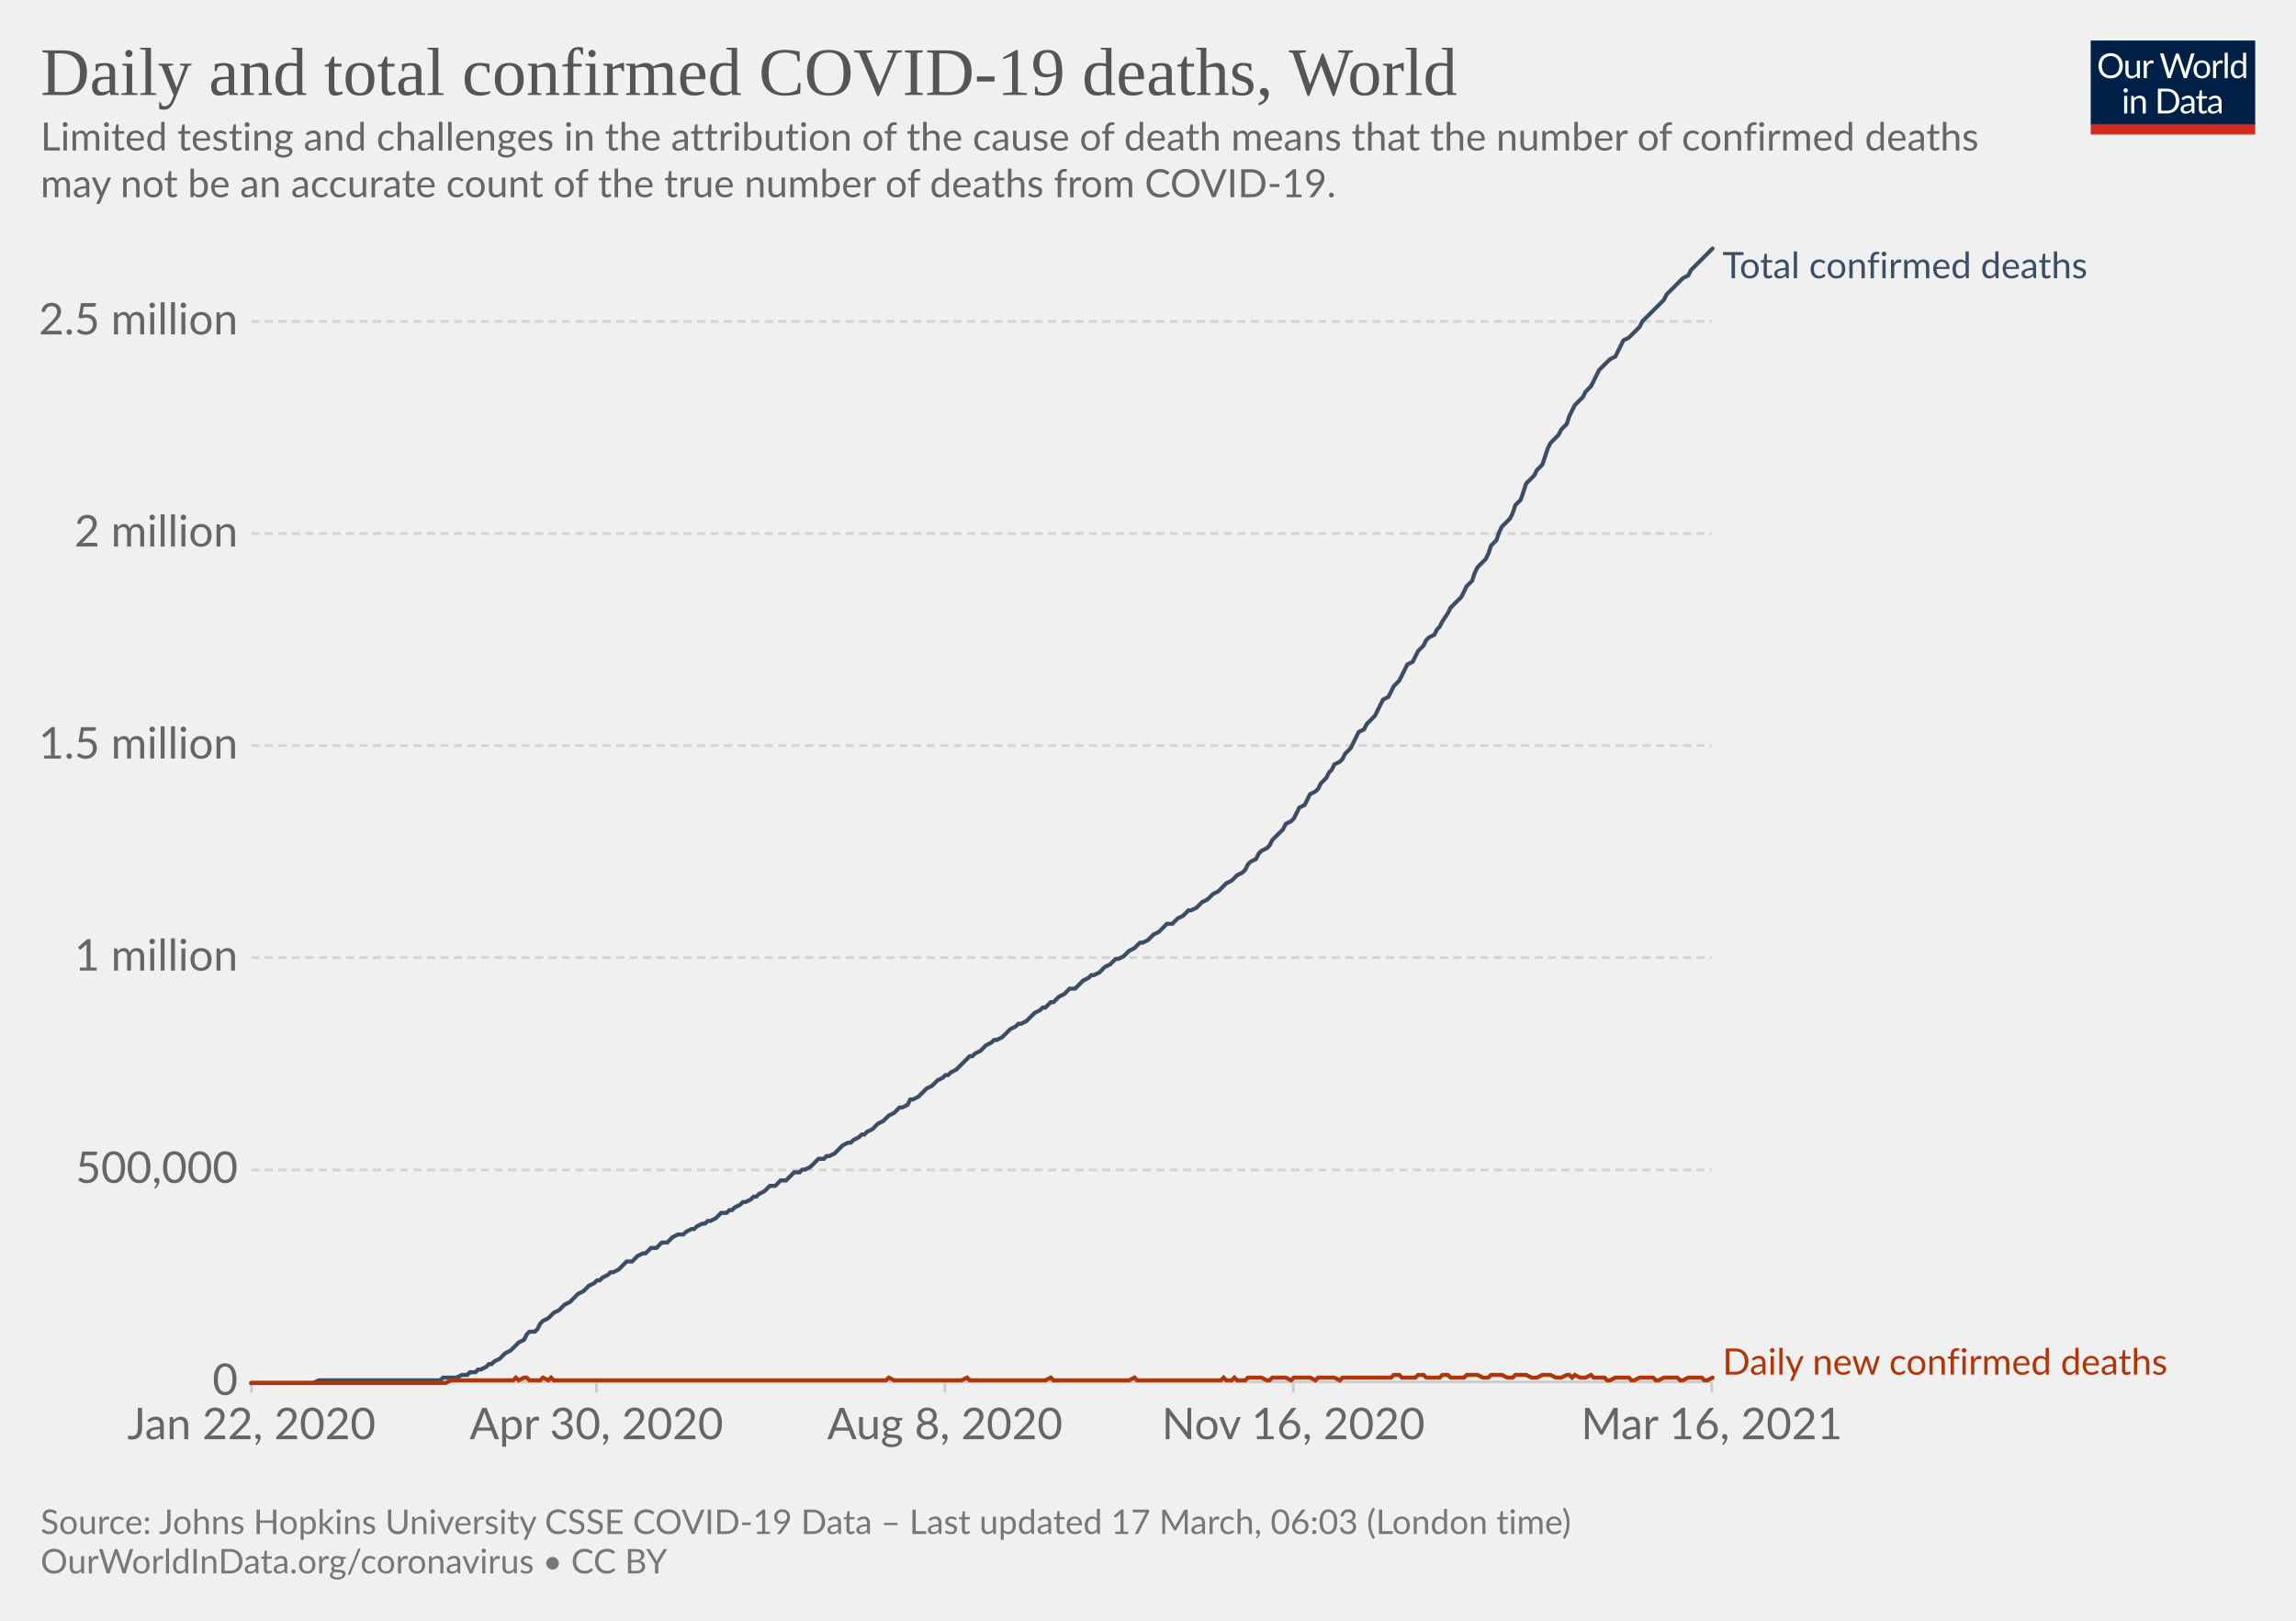
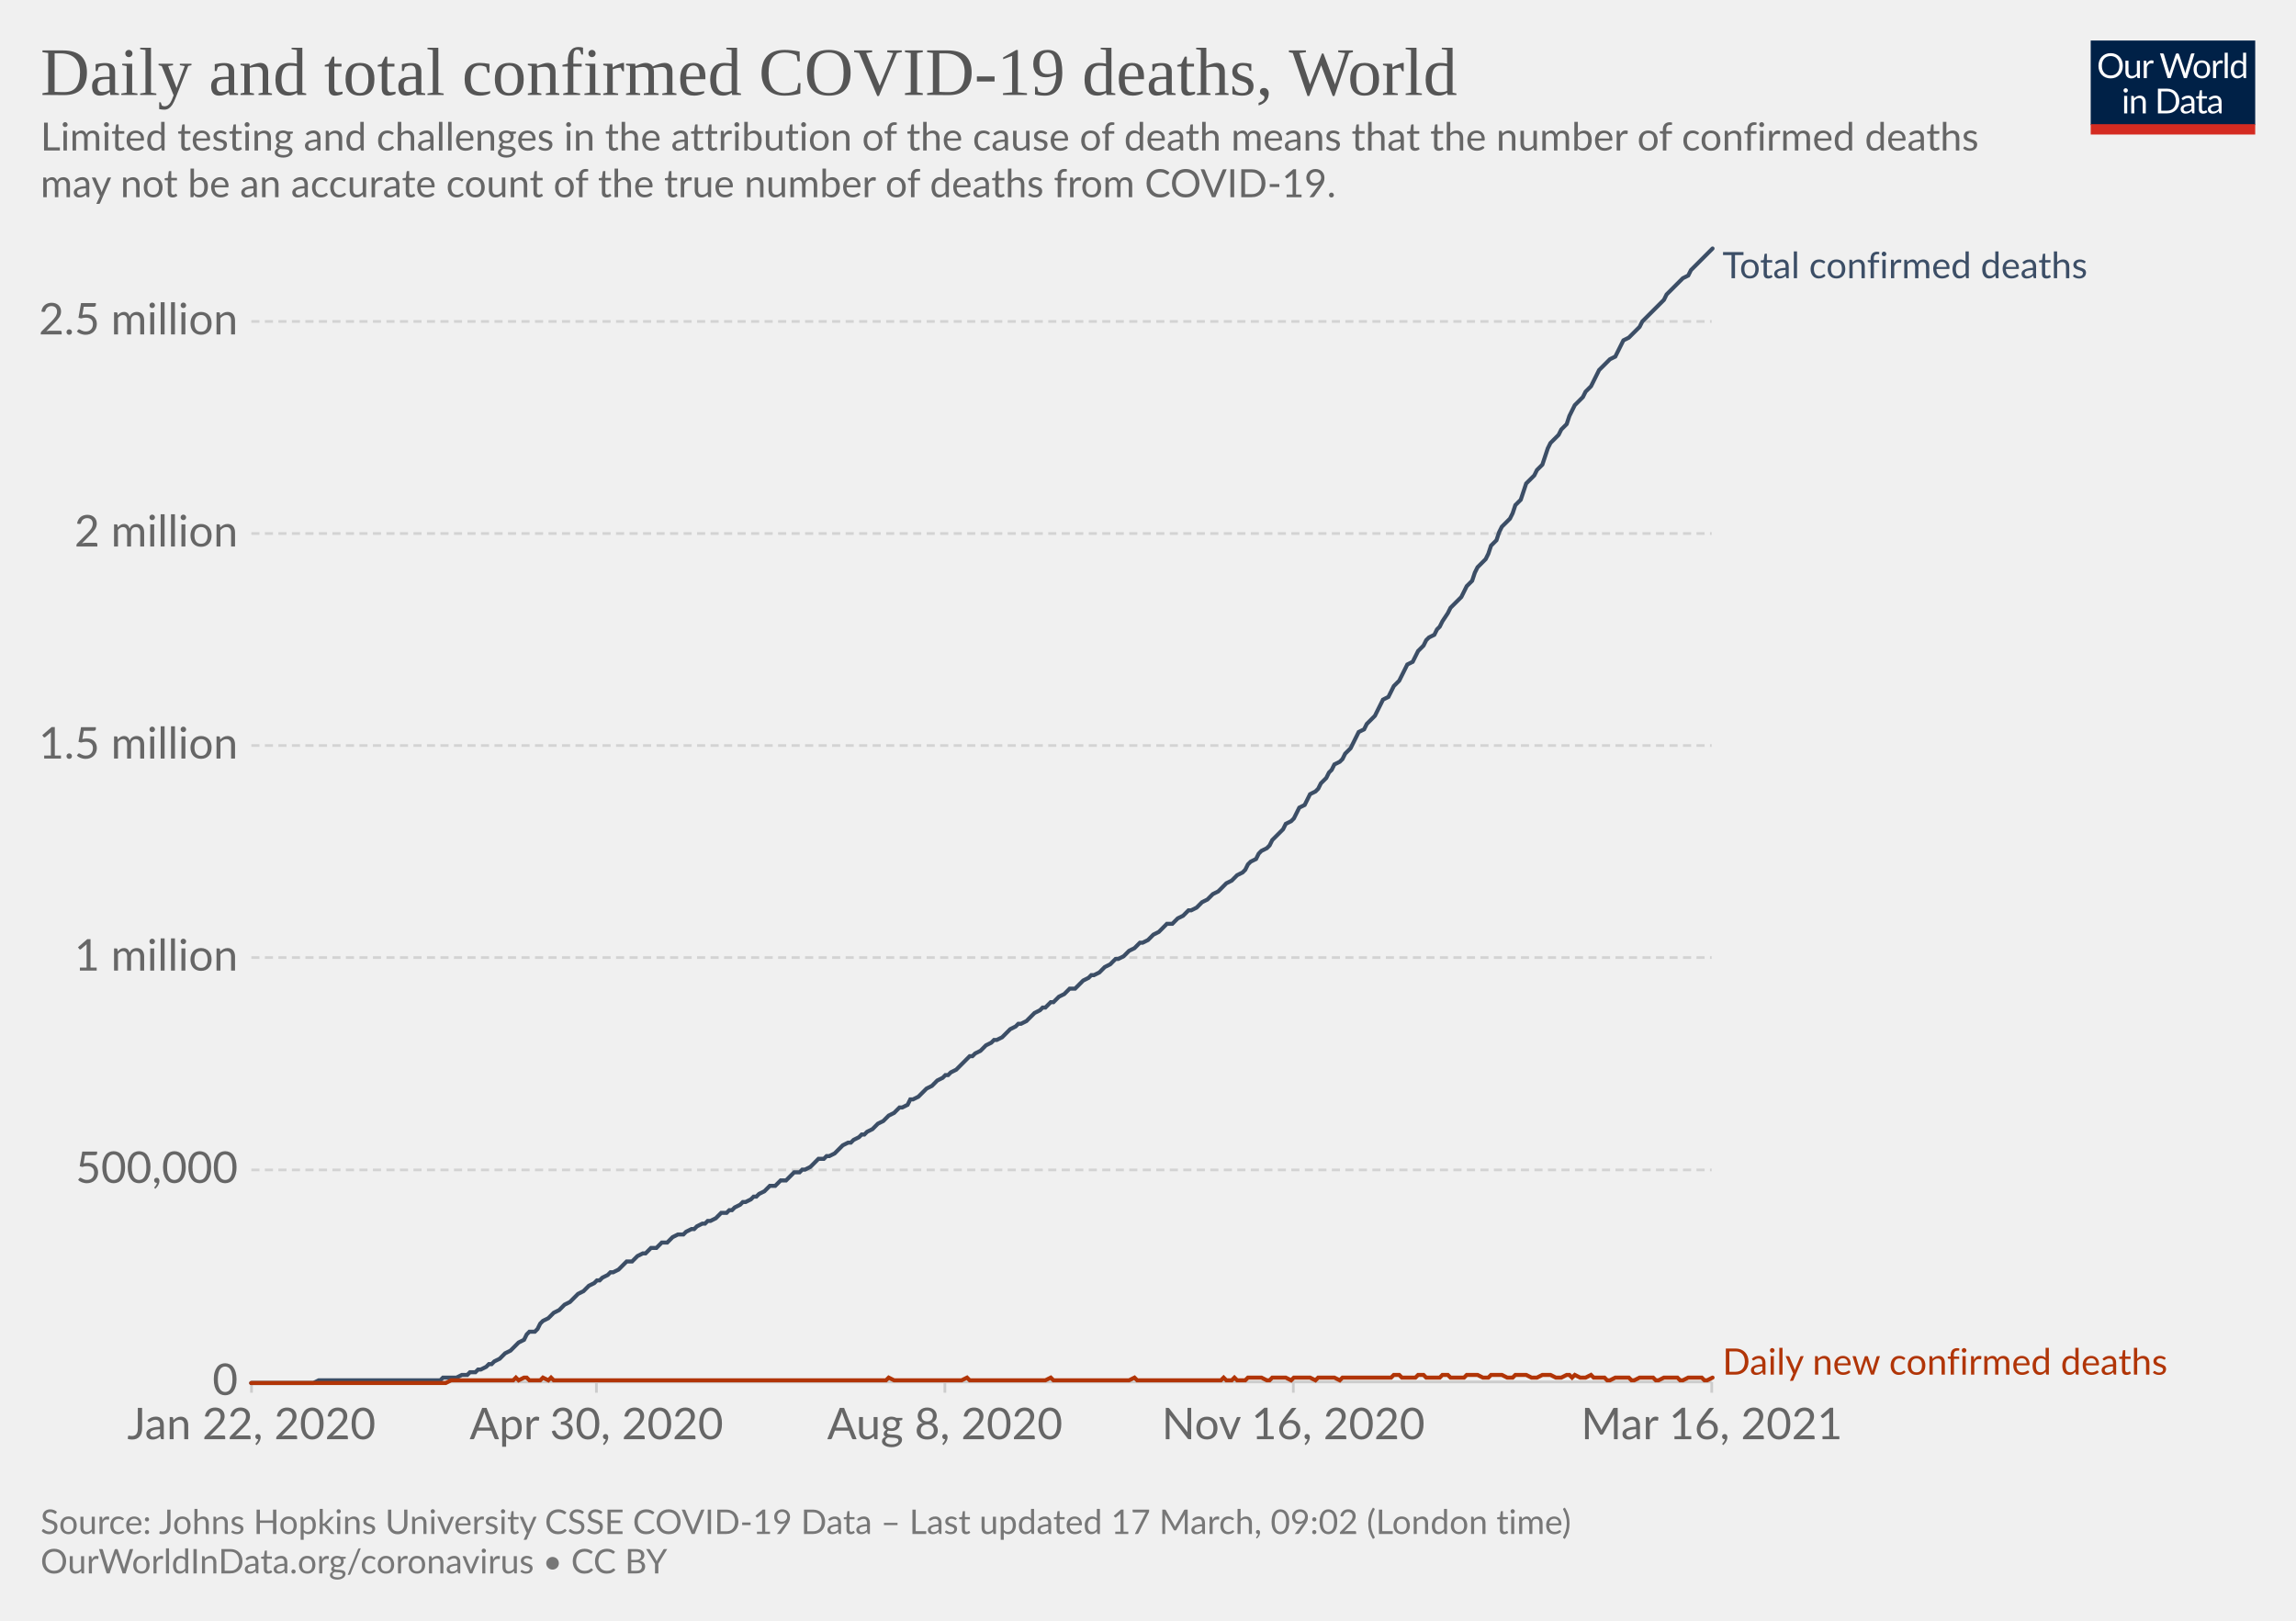
<svg xmlns="http://www.w3.org/2000/svg" version="1.1" style="background-color:#fff;-webkit-font-smoothing:antialiased" width="850" height="600" viewBox="0 0 850 600" font-family="Lato,'Helvetica Neue',Helvetica,Arial,sans-serif" font-size="18" text-rendering="optimizeLegibility">
  <g class="HeaderView">
    <g transform="matrix(.29 0 0 .29 774 15)">
      <svg className="owidLog" width="210" height="120" viewBox="0 0 210 120" fill="none">
        <g clip-path="url(#clip0)">
          <path d="M0 0h210v107.89H0V0z" fill="#002147" />
          <path d="M40.98 32.25c0 2.36-.38 4.53-1.12 6.51a14.26 14.26 0 01-8.1 8.4c-1.9.78-4.02 1.17-6.34 1.17a16.6 16.6 0 01-6.33-1.17 14.31 14.31 0 01-8.08-8.4 18.29 18.29 0 01-1.12-6.51c0-2.36.38-4.53 1.12-6.5.75-1.97 1.8-3.67 3.17-5.1a14.32 14.32 0 014.9-3.34c1.92-.8 4.03-1.19 6.34-1.19 2.32 0 4.43.4 6.34 1.19 1.92.8 3.56 1.9 4.93 3.34a14.87 14.87 0 013.17 5.1 18.1 18.1 0 011.12 6.5zm-4.38 0c0-1.94-.26-3.68-.8-5.22a10.91 10.91 0 00-2.24-3.89 9.68 9.68 0 00-3.52-2.46 11.95 11.95 0 00-4.62-.86c-1.68 0-3.21.28-4.6.86a9.88 9.88 0 00-3.54 2.46 10.91 10.91 0 00-2.24 3.9c-.53 1.53-.8 3.27-.8 5.2 0 1.94.27 3.68.8 5.22a11.17 11.17 0 002.24 3.9 10.01 10.01 0 003.55 2.44c1.38.56 2.9.83 4.6.83s3.24-.27 4.61-.83a9.8 9.8 0 003.52-2.44 11.17 11.17 0 002.25-3.9c.53-1.54.8-3.28.8-5.21zm26.22-6.54V48H60.5c-.56 0-.9-.27-1.05-.81l-.31-2.4a12.45 12.45 0 01-3.26 2.6c-1.2.64-2.58.96-4.13.96-1.22 0-2.3-.2-3.24-.6a6.52 6.52 0 01-2.33-1.7 7.37 7.37 0 01-1.43-2.67c-.3-1.04-.46-2.2-.46-3.45V25.7h3.91v14.22c0 1.68.38 2.99 1.15 3.91.77.93 1.96 1.39 3.54 1.39 1.16 0 2.24-.27 3.23-.82a10.42 10.42 0 002.8-2.28V25.7h3.91zm8.61 4.47a9.94 9.94 0 012.6-3.56 5.64 5.64 0 013.76-1.3c.47 0 .92.05 1.34.15.44.1.83.27 1.17.49l-.3 2.92c-.09.37-.3.55-.66.55-.2 0-.5-.04-.9-.13a6.21 6.21 0 00-3.24.18 4.23 4.23 0 00-1.47.92c-.42.4-.81.9-1.17 1.5-.33.58-.64 1.26-.92 2.02V48H67.7V25.71h2.25c.42 0 .72.08.88.25.16.16.27.44.33.83l.26 3.39zm61.16-13.7L122.75 48h-3.82l-7.99-24.05a21.95 21.95 0 01-.42-1.58 38.36 38.36 0 01-.44 1.58L102.05 48h-3.83L88.4 16.47h3.54c.38 0 .7.1.95.29.26.2.43.43.5.73l6.52 21.9.28 1.28.29 1.46.3-1.46.38-1.27 7.41-21.91c.1-.25.26-.48.51-.69.27-.22.58-.33.95-.33h1.23c.38 0 .69.1.92.29a1.77 1.77 0 01.53.73l7.4 21.9a28.4 28.4 0 01.68 2.62 29.52 29.52 0 01.52-2.61l6.54-21.91a1.31 1.31 0 01.48-.7c.27-.21.58-.32.95-.32h3.32zm9.35 8.88c1.63 0 3.1.27 4.4.82a9.43 9.43 0 015.46 5.94c.5 1.4.74 2.98.74 4.73 0 1.76-.25 3.34-.74 4.75a9.43 9.43 0 01-5.46 5.92c-1.3.52-2.77.79-4.4.79-1.64 0-3.12-.27-4.44-.8a9.42 9.42 0 01-3.35-2.3c-.92-1-1.63-2.2-2.13-3.61-.49-1.41-.73-3-.73-4.75s.24-3.33.73-4.73c.5-1.43 1.2-2.64 2.13-3.63a9.4 9.4 0 013.35-2.31c1.32-.55 2.8-.82 4.44-.82zm0 19.89c2.2 0 3.84-.73 4.93-2.2 1.08-1.48 1.63-3.54 1.63-6.18 0-2.66-.55-4.72-1.63-6.2-1.09-1.49-2.73-2.23-4.93-2.23-1.12 0-2.09.2-2.93.57a5.71 5.71 0 00-2.06 1.65 7.5 7.5 0 00-1.24 2.67c-.26 1.04-.4 2.22-.4 3.54 0 2.64.55 4.7 1.64 6.18 1.1 1.47 2.76 2.2 4.99 2.2zm17.97-15.07a9.94 9.94 0 012.6-3.56 5.64 5.64 0 013.76-1.3c.47 0 .91.05 1.34.15.44.1.83.27 1.16.49l-.28 2.92c-.09.37-.31.55-.66.55-.2 0-.5-.04-.9-.13a6.2 6.2 0 00-3.24.18 4.23 4.23 0 00-1.47.92c-.43.4-.82.9-1.17 1.5a13.1 13.1 0 00-.92 2.02V48h-3.94V25.71h2.24c.43 0 .72.08.88.25.17.16.28.44.33.83l.27 3.39zm15.04-14.59V48h-3.92V15.6h3.92zm19.55 15.43a6.22 6.22 0 00-2.38-2.05 6.7 6.7 0 00-2.86-.6c-2.07 0-3.66.75-4.77 2.23-1.12 1.48-1.68 3.6-1.68 6.33 0 1.46.13 2.7.38 3.74a7.29 7.29 0 001.1 2.56 4.35 4.35 0 001.78 1.45c.7.3 1.5.46 2.4.46 1.29 0 2.41-.3 3.36-.88a9.6 9.6 0 002.67-2.49V31.02zm3.91-15.43V48h-2.33c-.56 0-.9-.27-1.06-.81l-.35-2.71a12.13 12.13 0 01-3.25 2.77 8.28 8.28 0 01-4.23 1.06 7.31 7.31 0 01-6.14-2.9c-.73-.96-1.3-2.15-1.69-3.57a18.35 18.35 0 01.07-9.48 11.29 11.29 0 011.89-3.7 8.7 8.7 0 017.06-3.34 7.96 7.96 0 016.12 2.62V15.59h3.91zM46.61 70.71V93H42.7V70.71h3.91zm.84-7c0 .39-.08.75-.24 1.09a2.81 2.81 0 01-1.52 1.47 2.67 2.67 0 01-2.16 0 2.9 2.9 0 01-1.45-1.47 2.67 2.67 0 010-2.16c.15-.35.35-.65.6-.9.25-.27.53-.47.85-.62a2.67 2.67 0 012.16 0c.35.15.65.35.9.62.27.25.47.55.62.9.16.34.24.7.24 1.08zm7.97 10.24c.49-.54 1-1.04 1.54-1.48a9.85 9.85 0 013.66-1.84 8.96 8.96 0 015.43.35c.94.4 1.72.97 2.33 1.71a7.36 7.36 0 011.43 2.67c.32 1.04.49 2.19.49 3.45V93h-3.94V78.81c0-1.69-.4-3-1.17-3.92-.76-.93-1.93-1.4-3.5-1.4a6.6 6.6 0 00-3.25.83c-1 .56-1.92 1.31-2.77 2.27V93h-3.94V70.71h2.35c.56 0 .9.28 1.04.82l.3 2.42zm57.7 3.3c0 2.36-.37 4.5-1.11 6.44a14.3 14.3 0 01-3.17 4.98 14.1 14.1 0 01-4.93 3.2c-1.9.76-4.02 1.13-6.33 1.13H85.8V61.47h11.77c2.31 0 4.42.39 6.33 1.15a13.8 13.8 0 018.1 8.18 17.75 17.75 0 011.12 6.45zm-4.37 0c0-1.94-.26-3.67-.8-5.2a10.94 10.94 0 00-2.23-3.87 9.57 9.57 0 00-3.53-2.42 12.23 12.23 0 00-4.61-.83h-7.5v24.62h7.5c1.7 0 3.24-.28 4.61-.84a9.7 9.7 0 003.53-2.4 10.94 10.94 0 002.24-3.87c.53-1.53.8-3.26.8-5.2zm19.8 5.72c-1.8.06-3.34.2-4.62.44-1.26.22-2.3.51-3.1.88-.8.36-1.37.8-1.74 1.3-.35.5-.53 1.05-.53 1.67 0 .58.1 1.1.3 1.52a3 3 0 00.76 1.05c.34.27.73.46 1.17.6a6.13 6.13 0 001.45.17 7.28 7.28 0 003.5-.81 11.95 11.95 0 002.82-2.2v-4.62zm-12.65-9.11a12.73 12.73 0 013.98-2.66c1.43-.59 3-.88 4.73-.88 1.25 0 2.36.2 3.33.61a6.81 6.81 0 013.94 4.38c.33 1.04.5 2.19.5 3.43V93h-1.74a1.8 1.8 0 01-.88-.18c-.2-.13-.36-.38-.48-.74l-.44-2.12-1.72 1.46a9.48 9.48 0 01-3.74 1.7c-.69.15-1.46.23-2.3.23-.87 0-1.69-.12-2.45-.35a5.34 5.34 0 01-3.34-2.93 6.64 6.64 0 01-.49-2.64c0-.88.25-1.72.73-2.53a6.33 6.33 0 012.35-2.17c1.09-.63 2.5-1.15 4.25-1.54 1.75-.41 3.89-.65 6.42-.7v-1.75c0-1.73-.37-3.03-1.12-3.91-.75-.9-1.84-1.34-3.28-1.34-.97 0-1.78.12-2.44.37-.64.23-1.2.5-1.7.81l-1.23.82c-.33.23-.67.35-1 .35-.27 0-.5-.07-.69-.2a2.1 2.1 0 01-.48-.53l-.7-1.25zm27.67 19.5c-1.76 0-3.12-.5-4.07-1.48-.94-.98-1.41-2.4-1.41-4.25V74h-2.68a.9.9 0 01-.6-.2c-.16-.14-.24-.36-.24-.66v-1.56l3.65-.46.9-6.89a.9.9 0 01.29-.52.88.88 0 01.62-.22H142v7.67h6.44V74H142v13.38c0 .94.22 1.63.68 2.09.45.45 1.04.68 1.76.68a3.21 3.21 0 001.85-.53l.55-.35c.16-.12.3-.18.41-.18.2 0 .4.13.55.38l1.15 1.87a7.45 7.45 0 01-2.44 1.5 8.53 8.53 0 01-2.95.52zm19.68-10.4c-1.8.07-3.34.21-4.62.45-1.26.22-2.3.51-3.1.88-.8.36-1.37.8-1.74 1.3-.35.5-.53 1.05-.53 1.67 0 .58.1 1.1.3 1.52a2.9 2.9 0 00.76 1.05c.34.27.73.46 1.17.6a6.13 6.13 0 001.45.17 7.3 7.3 0 003.5-.81 12.04 12.04 0 002.82-2.2v-4.62zm-12.65-9.1a12.72 12.72 0 013.99-2.66c1.42-.59 3-.88 4.72-.88 1.25 0 2.36.2 3.33.61a6.81 6.81 0 013.94 4.38c.33 1.04.5 2.19.5 3.43V93h-1.74a1.8 1.8 0 01-.88-.18c-.2-.13-.36-.38-.48-.74l-.44-2.12-1.72 1.46a9.48 9.48 0 01-3.74 1.7c-.69.15-1.46.23-2.3.23-.87 0-1.69-.12-2.45-.35a5.33 5.33 0 01-3.34-2.93 6.62 6.62 0 01-.49-2.64c0-.88.25-1.72.73-2.53a6.33 6.33 0 012.35-2.17c1.09-.63 2.5-1.15 4.25-1.54a31.2 31.2 0 016.42-.7v-1.75c0-1.73-.37-3.03-1.12-3.91-.75-.9-1.84-1.34-3.28-1.34-.97 0-1.78.12-2.44.37-.64.23-1.2.5-1.7.81l-1.22.82c-.34.23-.68.35-1.02.35-.26 0-.49-.07-.68-.2a1.88 1.88 0 01-.48-.53l-.7-1.25zM40.98 32.25c0 2.36-.38 4.53-1.12 6.51a14.26 14.26 0 01-8.1 8.4c-1.9.78-4.02 1.17-6.34 1.17a16.6 16.6 0 01-6.33-1.17 14.31 14.31 0 01-8.08-8.4 18.29 18.29 0 01-1.12-6.51c0-2.36.38-4.53 1.12-6.5.75-1.97 1.8-3.67 3.17-5.1a14.32 14.32 0 014.9-3.34c1.92-.8 4.03-1.19 6.34-1.19 2.32 0 4.43.4 6.34 1.19 1.92.8 3.56 1.9 4.93 3.34a14.87 14.87 0 013.17 5.1 18.1 18.1 0 011.12 6.5zm-4.38 0c0-1.94-.26-3.68-.8-5.22a10.91 10.91 0 00-2.24-3.89 9.68 9.68 0 00-3.52-2.46 11.95 11.95 0 00-4.62-.86c-1.68 0-3.21.28-4.6.86a9.88 9.88 0 00-3.54 2.46 10.91 10.91 0 00-2.24 3.9c-.53 1.53-.8 3.27-.8 5.2 0 1.94.27 3.68.8 5.22a11.17 11.17 0 002.24 3.9 10.01 10.01 0 003.55 2.44c1.38.56 2.9.83 4.6.83s3.24-.27 4.61-.83a9.8 9.8 0 003.52-2.44 11.17 11.17 0 002.25-3.9c.53-1.54.8-3.28.8-5.21zm26.22-6.54V48H60.5c-.56 0-.9-.27-1.05-.81l-.31-2.4a12.45 12.45 0 01-3.26 2.6c-1.2.64-2.58.96-4.13.96-1.22 0-2.3-.2-3.24-.6a6.52 6.52 0 01-2.33-1.7 7.37 7.37 0 01-1.43-2.67c-.3-1.04-.46-2.2-.46-3.45V25.7h3.91v14.22c0 1.68.38 2.99 1.15 3.91.77.93 1.96 1.39 3.54 1.39 1.16 0 2.24-.27 3.23-.82a10.42 10.42 0 002.8-2.28V25.7h3.91zm8.61 4.47a9.94 9.94 0 012.6-3.56 5.64 5.64 0 013.76-1.3c.47 0 .92.05 1.34.15.44.1.83.27 1.17.49l-.3 2.92c-.09.37-.3.55-.66.55-.2 0-.5-.04-.9-.13a6.21 6.21 0 00-3.24.18 4.23 4.23 0 00-1.47.92c-.42.4-.81.9-1.17 1.5-.33.58-.64 1.26-.92 2.02V48H67.7V25.71h2.25c.42 0 .72.08.88.25.16.16.27.44.33.83l.26 3.39zm61.16-13.7L122.75 48h-3.82l-7.99-24.05a21.95 21.95 0 01-.42-1.58 38.36 38.36 0 01-.44 1.58L102.05 48h-3.83L88.4 16.47h3.54c.38 0 .7.1.95.29.26.2.43.43.5.73l6.52 21.9.28 1.28.29 1.46.3-1.46.38-1.27 7.41-21.91c.1-.25.26-.48.51-.69.27-.22.58-.33.95-.33h1.23c.38 0 .69.1.92.29a1.77 1.77 0 01.53.73l7.4 21.9a28.4 28.4 0 01.68 2.62 29.52 29.52 0 01.52-2.61l6.54-21.91a1.31 1.31 0 01.48-.7c.27-.21.58-.32.95-.32h3.32zm9.35 8.88c1.63 0 3.1.27 4.4.82a9.43 9.43 0 015.46 5.94c.5 1.4.74 2.98.74 4.73 0 1.76-.25 3.34-.74 4.75a9.43 9.43 0 01-5.46 5.92c-1.3.52-2.77.79-4.4.79-1.64 0-3.12-.27-4.44-.8a9.42 9.42 0 01-3.35-2.3c-.92-1-1.63-2.2-2.13-3.61-.49-1.41-.73-3-.73-4.75s.24-3.33.73-4.73c.5-1.43 1.2-2.64 2.13-3.63a9.4 9.4 0 013.35-2.31c1.32-.55 2.8-.82 4.44-.82zm0 19.89c2.2 0 3.84-.73 4.93-2.2 1.08-1.48 1.63-3.54 1.63-6.18 0-2.66-.55-4.72-1.63-6.2-1.09-1.49-2.73-2.23-4.93-2.23-1.12 0-2.09.2-2.93.57a5.71 5.71 0 00-2.06 1.65 7.5 7.5 0 00-1.24 2.67c-.26 1.04-.4 2.22-.4 3.54 0 2.64.55 4.7 1.64 6.18 1.1 1.47 2.76 2.2 4.99 2.2zm17.97-15.07a9.94 9.94 0 012.6-3.56 5.64 5.64 0 013.76-1.3c.47 0 .91.05 1.34.15.44.1.83.27 1.16.49l-.28 2.92c-.09.37-.31.55-.66.55-.2 0-.5-.04-.9-.13a6.2 6.2 0 00-3.24.18 4.23 4.23 0 00-1.47.92c-.43.4-.82.9-1.17 1.5a13.1 13.1 0 00-.92 2.02V48h-3.94V25.71h2.24c.43 0 .72.08.88.25.17.16.28.44.33.83l.27 3.39zm15.04-14.59V48h-3.92V15.6h3.92zm19.55 15.43a6.22 6.22 0 00-2.38-2.05 6.7 6.7 0 00-2.86-.6c-2.07 0-3.66.75-4.77 2.23-1.12 1.48-1.68 3.6-1.68 6.33 0 1.46.13 2.7.38 3.74a7.29 7.29 0 001.1 2.56 4.35 4.35 0 001.78 1.45c.7.3 1.5.46 2.4.46 1.29 0 2.41-.3 3.36-.88a9.6 9.6 0 002.67-2.49V31.02zm3.91-15.43V48h-2.33c-.56 0-.9-.27-1.06-.81l-.35-2.71a12.13 12.13 0 01-3.25 2.77 8.28 8.28 0 01-4.23 1.06 7.31 7.31 0 01-6.14-2.9c-.73-.96-1.3-2.15-1.69-3.57a18.35 18.35 0 01.07-9.48 11.29 11.29 0 011.89-3.7 8.7 8.7 0 017.06-3.34 7.96 7.96 0 016.12 2.62V15.59h3.91zM46.61 70.71V93H42.7V70.71h3.91zm.84-7c0 .39-.08.75-.24 1.09a2.81 2.81 0 01-1.52 1.47 2.67 2.67 0 01-2.16 0 2.9 2.9 0 01-1.45-1.47 2.67 2.67 0 010-2.16c.15-.35.35-.65.6-.9.25-.27.53-.47.85-.62a2.67 2.67 0 012.16 0c.35.15.65.35.9.62.27.25.47.55.62.9.16.34.24.7.24 1.08zm7.97 10.24c.49-.54 1-1.04 1.54-1.48a9.85 9.85 0 013.66-1.84 8.96 8.96 0 015.43.35c.94.4 1.72.97 2.33 1.71a7.36 7.36 0 011.43 2.67c.32 1.04.49 2.19.49 3.45V93h-3.94V78.81c0-1.69-.4-3-1.17-3.92-.76-.93-1.93-1.4-3.5-1.4a6.6 6.6 0 00-3.25.83c-1 .56-1.92 1.31-2.77 2.27V93h-3.94V70.71h2.35c.56 0 .9.28 1.04.82l.3 2.42zm57.7 3.3c0 2.36-.37 4.5-1.11 6.44a14.3 14.3 0 01-3.17 4.98 14.1 14.1 0 01-4.93 3.2c-1.9.76-4.02 1.13-6.33 1.13H85.8V61.47h11.77c2.31 0 4.42.39 6.33 1.15a13.8 13.8 0 018.1 8.18 17.75 17.75 0 011.12 6.45zm-4.37 0c0-1.94-.26-3.67-.8-5.2a10.94 10.94 0 00-2.23-3.87 9.57 9.57 0 00-3.53-2.42 12.23 12.23 0 00-4.61-.83h-7.5v24.62h7.5c1.7 0 3.24-.28 4.61-.84a9.7 9.7 0 003.53-2.4 10.94 10.94 0 002.24-3.87c.53-1.53.8-3.26.8-5.2zm19.8 5.72c-1.8.06-3.34.2-4.62.44-1.26.22-2.3.51-3.1.88-.8.36-1.37.8-1.74 1.3-.35.5-.53 1.05-.53 1.67 0 .58.1 1.1.3 1.52a3 3 0 00.76 1.05c.34.27.73.46 1.17.6a6.13 6.13 0 001.45.17 7.28 7.28 0 003.5-.81 11.95 11.95 0 002.82-2.2v-4.62zm-12.65-9.11a12.73 12.73 0 013.98-2.66c1.43-.59 3-.88 4.73-.88 1.25 0 2.36.2 3.33.61a6.81 6.81 0 013.94 4.38c.33 1.04.5 2.19.5 3.43V93h-1.74a1.8 1.8 0 01-.88-.18c-.2-.13-.36-.38-.48-.74l-.44-2.12-1.72 1.46a9.48 9.48 0 01-3.74 1.7c-.69.15-1.46.23-2.3.23-.87 0-1.69-.12-2.45-.35a5.34 5.34 0 01-3.34-2.93 6.64 6.64 0 01-.49-2.64c0-.88.25-1.72.73-2.53a6.33 6.33 0 012.35-2.17c1.09-.63 2.5-1.15 4.25-1.54 1.75-.41 3.89-.65 6.42-.7v-1.75c0-1.73-.37-3.03-1.12-3.91-.75-.9-1.84-1.34-3.28-1.34-.97 0-1.78.12-2.44.37-.64.23-1.2.5-1.7.81l-1.23.82c-.33.23-.67.35-1 .35-.27 0-.5-.07-.69-.2a2.1 2.1 0 01-.48-.53l-.7-1.25zm27.67 19.5c-1.76 0-3.12-.5-4.07-1.48-.94-.98-1.41-2.4-1.41-4.25V74h-2.68a.9.9 0 01-.6-.2c-.16-.14-.24-.36-.24-.66v-1.56l3.65-.46.9-6.89a.9.9 0 01.29-.52.88.88 0 01.62-.22H142v7.67h6.44V74H142v13.38c0 .94.22 1.63.68 2.09.45.45 1.04.68 1.76.68a3.21 3.21 0 001.85-.53l.55-.35c.16-.12.3-.18.41-.18.2 0 .4.13.55.38l1.15 1.87a7.45 7.45 0 01-2.44 1.5 8.53 8.53 0 01-2.95.52zm19.68-10.4c-1.8.07-3.34.21-4.62.45-1.26.22-2.3.51-3.1.88-.8.36-1.37.8-1.74 1.3-.35.5-.53 1.05-.53 1.67 0 .58.1 1.1.3 1.52a2.9 2.9 0 00.76 1.05c.34.27.73.46 1.17.6a6.13 6.13 0 001.45.17 7.3 7.3 0 003.5-.81 12.04 12.04 0 002.82-2.2v-4.62zm-12.65-9.1a12.72 12.72 0 013.99-2.66c1.42-.59 3-.88 4.72-.88 1.25 0 2.36.2 3.33.61a6.81 6.81 0 013.94 4.38c.33 1.04.5 2.19.5 3.43V93h-1.74a1.8 1.8 0 01-.88-.18c-.2-.13-.36-.38-.48-.74l-.44-2.12-1.72 1.46a9.48 9.48 0 01-3.74 1.7c-.69.15-1.46.23-2.3.23-.87 0-1.69-.12-2.45-.35a5.33 5.33 0 01-3.34-2.93 6.62 6.62 0 01-.49-2.64c0-.88.25-1.72.73-2.53a6.33 6.33 0 012.35-2.17c1.09-.63 2.5-1.15 4.25-1.54a31.2 31.2 0 016.42-.7v-1.75c0-1.73-.37-3.03-1.12-3.91-.75-.9-1.84-1.34-3.28-1.34-.97 0-1.78.12-2.44.37-.64.23-1.2.5-1.7.81l-1.22.82c-.34.23-.68.35-1.02.35-.26 0-.49-.07-.68-.2a1.88 1.88 0 01-.48-.53l-.7-1.25zM40.98 32.25c0 2.36-.38 4.53-1.12 6.51a14.26 14.26 0 01-8.1 8.4c-1.9.78-4.02 1.17-6.34 1.17a16.6 16.6 0 01-6.33-1.17 14.31 14.31 0 01-8.08-8.4 18.29 18.29 0 01-1.12-6.51c0-2.36.38-4.53 1.12-6.5.75-1.97 1.8-3.67 3.17-5.1a14.32 14.32 0 014.9-3.34c1.92-.8 4.03-1.19 6.34-1.19 2.32 0 4.43.4 6.34 1.19 1.92.8 3.56 1.9 4.93 3.34a14.87 14.87 0 013.17 5.1 18.1 18.1 0 011.12 6.5zm-4.38 0c0-1.94-.26-3.68-.8-5.22a10.91 10.91 0 00-2.24-3.89 9.68 9.68 0 00-3.52-2.46 11.95 11.95 0 00-4.62-.86c-1.68 0-3.21.28-4.6.86a9.88 9.88 0 00-3.54 2.46 10.91 10.91 0 00-2.24 3.9c-.53 1.53-.8 3.27-.8 5.2 0 1.94.27 3.68.8 5.22a11.17 11.17 0 002.24 3.9 10.01 10.01 0 003.55 2.44c1.38.56 2.9.83 4.6.83s3.24-.27 4.61-.83a9.8 9.8 0 003.52-2.44 11.17 11.17 0 002.25-3.9c.53-1.54.8-3.28.8-5.21zm26.22-6.54V48H60.5c-.56 0-.9-.27-1.05-.81l-.31-2.4a12.45 12.45 0 01-3.26 2.6c-1.2.64-2.58.96-4.13.96-1.22 0-2.3-.2-3.24-.6a6.52 6.52 0 01-2.33-1.7 7.37 7.37 0 01-1.43-2.67c-.3-1.04-.46-2.2-.46-3.45V25.7h3.91v14.22c0 1.68.38 2.99 1.15 3.91.77.93 1.96 1.39 3.54 1.39 1.16 0 2.24-.27 3.23-.82a10.42 10.42 0 002.8-2.28V25.7h3.91zm8.61 4.47a9.94 9.94 0 012.6-3.56 5.64 5.64 0 013.76-1.3c.47 0 .92.05 1.34.15.44.1.83.27 1.17.49l-.3 2.92c-.09.37-.3.55-.66.55-.2 0-.5-.04-.9-.13a6.21 6.21 0 00-3.24.18 4.23 4.23 0 00-1.47.92c-.42.4-.81.9-1.17 1.5-.33.58-.64 1.26-.92 2.02V48H67.7V25.71h2.25c.42 0 .72.08.88.25.16.16.27.44.33.83l.26 3.39zm61.16-13.7L122.75 48h-3.82l-7.99-24.05a21.95 21.95 0 01-.42-1.58 38.36 38.36 0 01-.44 1.58L102.05 48h-3.83L88.4 16.47h3.54c.38 0 .7.1.95.29.26.2.43.43.5.73l6.52 21.9.28 1.28.29 1.46.3-1.46.38-1.27 7.41-21.91c.1-.25.26-.48.51-.69.27-.22.58-.33.95-.33h1.23c.38 0 .69.1.92.29a1.77 1.77 0 01.53.73l7.4 21.9a28.4 28.4 0 01.68 2.62 29.52 29.52 0 01.52-2.61l6.54-21.91a1.31 1.31 0 01.48-.7c.27-.21.58-.32.95-.32h3.32zm9.35 8.88c1.63 0 3.1.27 4.4.82a9.43 9.43 0 015.46 5.94c.5 1.4.74 2.98.74 4.73 0 1.76-.25 3.34-.74 4.75a9.43 9.43 0 01-5.46 5.92c-1.3.52-2.77.79-4.4.79-1.64 0-3.12-.27-4.44-.8a9.42 9.42 0 01-3.35-2.3c-.92-1-1.63-2.2-2.13-3.61-.49-1.41-.73-3-.73-4.75s.24-3.33.73-4.73c.5-1.43 1.2-2.64 2.13-3.63a9.4 9.4 0 013.35-2.31c1.32-.55 2.8-.82 4.44-.82zm0 19.89c2.2 0 3.84-.73 4.93-2.2 1.08-1.48 1.63-3.54 1.63-6.18 0-2.66-.55-4.72-1.63-6.2-1.09-1.49-2.73-2.23-4.93-2.23-1.12 0-2.09.2-2.93.57a5.71 5.71 0 00-2.06 1.65 7.5 7.5 0 00-1.24 2.67c-.26 1.04-.4 2.22-.4 3.54 0 2.64.55 4.7 1.64 6.18 1.1 1.47 2.76 2.2 4.99 2.2zm17.97-15.07a9.94 9.94 0 012.6-3.56 5.64 5.64 0 013.76-1.3c.47 0 .91.05 1.34.15.44.1.83.27 1.16.49l-.28 2.92c-.09.37-.31.55-.66.55-.2 0-.5-.04-.9-.13a6.2 6.2 0 00-3.24.18 4.23 4.23 0 00-1.47.92c-.43.4-.82.9-1.17 1.5a13.1 13.1 0 00-.92 2.02V48h-3.94V25.71h2.24c.43 0 .72.08.88.25.17.16.28.44.33.83l.27 3.39zm15.04-14.59V48h-3.92V15.6h3.92zm19.55 15.43a6.22 6.22 0 00-2.38-2.05 6.7 6.7 0 00-2.86-.6c-2.07 0-3.66.75-4.77 2.23-1.12 1.48-1.68 3.6-1.68 6.33 0 1.46.13 2.7.38 3.74a7.29 7.29 0 001.1 2.56 4.35 4.35 0 001.78 1.45c.7.3 1.5.46 2.4.46 1.29 0 2.41-.3 3.36-.88a9.6 9.6 0 002.67-2.49V31.02zm3.91-15.43V48h-2.33c-.56 0-.9-.27-1.06-.81l-.35-2.71a12.13 12.13 0 01-3.25 2.77 8.28 8.28 0 01-4.23 1.06 7.31 7.31 0 01-6.14-2.9c-.73-.96-1.3-2.15-1.69-3.57a18.35 18.35 0 01.07-9.48 11.29 11.29 0 011.89-3.7 8.7 8.7 0 017.06-3.34 7.96 7.96 0 016.12 2.62V15.59h3.91zM46.61 70.71V93H42.7V70.71h3.91zm.84-7c0 .39-.08.75-.24 1.09a2.81 2.81 0 01-1.52 1.47 2.67 2.67 0 01-2.16 0 2.9 2.9 0 01-1.45-1.47 2.67 2.67 0 010-2.16c.15-.35.35-.65.6-.9.25-.27.53-.47.85-.62a2.67 2.67 0 012.16 0c.35.15.65.35.9.62.27.25.47.55.62.9.16.34.24.7.24 1.08zm7.97 10.24c.49-.54 1-1.04 1.54-1.48a9.85 9.85 0 013.66-1.84 8.96 8.96 0 015.43.35c.94.4 1.72.97 2.33 1.71a7.36 7.36 0 011.43 2.67c.32 1.04.49 2.19.49 3.45V93h-3.94V78.81c0-1.69-.4-3-1.17-3.92-.76-.93-1.93-1.4-3.5-1.4a6.6 6.6 0 00-3.25.83c-1 .56-1.92 1.31-2.77 2.27V93h-3.94V70.71h2.35c.56 0 .9.28 1.04.82l.3 2.42zm57.7 3.3c0 2.36-.37 4.5-1.11 6.44a14.3 14.3 0 01-3.17 4.98 14.1 14.1 0 01-4.93 3.2c-1.9.76-4.02 1.13-6.33 1.13H85.8V61.47h11.77c2.31 0 4.42.39 6.33 1.15a13.8 13.8 0 018.1 8.18 17.75 17.75 0 011.12 6.45zm-4.37 0c0-1.94-.26-3.67-.8-5.2a10.94 10.94 0 00-2.23-3.87 9.57 9.57 0 00-3.53-2.42 12.23 12.23 0 00-4.61-.83h-7.5v24.62h7.5c1.7 0 3.24-.28 4.61-.84a9.7 9.7 0 003.53-2.4 10.94 10.94 0 002.24-3.87c.53-1.53.8-3.26.8-5.2zm19.8 5.72c-1.8.06-3.34.2-4.62.44-1.26.22-2.3.51-3.1.88-.8.36-1.37.8-1.74 1.3-.35.5-.53 1.05-.53 1.67 0 .58.1 1.1.3 1.52a3 3 0 00.76 1.05c.34.27.73.46 1.17.6a6.13 6.13 0 001.45.17 7.28 7.28 0 003.5-.81 11.95 11.95 0 002.82-2.2v-4.62zm-12.65-9.11a12.73 12.73 0 013.98-2.66c1.43-.59 3-.88 4.73-.88 1.25 0 2.36.2 3.33.61a6.81 6.81 0 013.94 4.38c.33 1.04.5 2.19.5 3.43V93h-1.74a1.8 1.8 0 01-.88-.18c-.2-.13-.36-.38-.48-.74l-.44-2.12-1.72 1.46a9.48 9.48 0 01-3.74 1.7c-.69.15-1.46.23-2.3.23-.87 0-1.69-.12-2.45-.35a5.34 5.34 0 01-3.34-2.93 6.64 6.64 0 01-.49-2.64c0-.88.25-1.72.73-2.53a6.33 6.33 0 012.35-2.17c1.09-.63 2.5-1.15 4.25-1.54 1.75-.41 3.89-.65 6.42-.7v-1.75c0-1.73-.37-3.03-1.12-3.91-.75-.9-1.84-1.34-3.28-1.34-.97 0-1.78.12-2.44.37-.64.23-1.2.5-1.7.81l-1.23.82c-.33.23-.67.35-1 .35-.27 0-.5-.07-.69-.2a2.1 2.1 0 01-.48-.53l-.7-1.25zm27.67 19.5c-1.76 0-3.12-.5-4.07-1.48-.94-.98-1.41-2.4-1.41-4.25V74h-2.68a.9.9 0 01-.6-.2c-.16-.14-.24-.36-.24-.66v-1.56l3.65-.46.9-6.89a.9.9 0 01.29-.52.88.88 0 01.62-.22H142v7.67h6.44V74H142v13.38c0 .94.22 1.63.68 2.09.45.45 1.04.68 1.76.68a3.21 3.21 0 001.85-.53l.55-.35c.16-.12.3-.18.41-.18.2 0 .4.13.55.38l1.15 1.87a7.45 7.45 0 01-2.44 1.5 8.53 8.53 0 01-2.95.52zm19.68-10.4c-1.8.07-3.34.21-4.62.45-1.26.22-2.3.51-3.1.88-.8.36-1.37.8-1.74 1.3-.35.5-.53 1.05-.53 1.67 0 .58.1 1.1.3 1.52a2.9 2.9 0 00.76 1.05c.34.27.73.46 1.17.6a6.13 6.13 0 001.45.17 7.3 7.3 0 003.5-.81 12.04 12.04 0 002.82-2.2v-4.62zm-12.65-9.1a12.72 12.72 0 013.99-2.66c1.42-.59 3-.88 4.72-.88 1.25 0 2.36.2 3.33.61a6.81 6.81 0 013.94 4.38c.33 1.04.5 2.19.5 3.43V93h-1.74a1.8 1.8 0 01-.88-.18c-.2-.13-.36-.38-.48-.74l-.44-2.12-1.72 1.46a9.48 9.48 0 01-3.74 1.7c-.69.15-1.46.23-2.3.23-.87 0-1.69-.12-2.45-.35a5.33 5.33 0 01-3.34-2.93 6.62 6.62 0 01-.49-2.64c0-.88.25-1.72.73-2.53a6.33 6.33 0 012.35-2.17c1.09-.63 2.5-1.15 4.25-1.54a31.2 31.2 0 016.42-.7v-1.75c0-1.73-.37-3.03-1.12-3.91-.75-.9-1.84-1.34-3.28-1.34-.97 0-1.78.12-2.44.37-.64.23-1.2.5-1.7.81l-1.22.82c-.34.23-.68.35-1.02.35-.26 0-.49-.07-.68-.2a1.88 1.88 0 01-.48-.53l-.7-1.25z" fill="#fff" />
          <path fill="#D42B21" d="M0 106.79h210V120H0z" />
        </g>
        <defs>
          <clipPath id="clip0">
            <path fill="#fff" d="M0 0h210v120H0z" />
          </clipPath>
        </defs>
      </svg>
    </g>
    <a href="https://ourworldindata.org/grapher/total-daily-covid-deaths?country=~OWID_WRL" target="_blank" rel="noopener" font-family="&quot;Playfair Display&quot;,Georgia,&quot;Times New Roman&quot;,serif">
      <text font-size="25.2" x="15" y="35.2" fill="#555">
        <tspan x="15" y="35.16">Daily and total confirmed COVID-19 deaths, World</tspan>
      </text>
    </a>
    <text font-size="14.4" x="15" y="55.7" fill="#666">
      <tspan x="15" y="55.72">Limited testing and challenges in the attribution of the cause of death means that the number of confirmed deaths</tspan>
      <tspan x="15" y="73">may not be an accurate count of the true number of deaths from COVID-19.</tspan>
    </text>
  </g>
  <g class="LineChart">
    <defs>
      <clipPath id="a">
        <path d="M83.06 74.2h830v881.2h-830z" />
      </clipPath>
    </defs>
    <g class="DualAxisView">
      <g class="HorizontalAxis">
        <path stroke="#ccc" d="M93.1 511.6v4M220.8 511.6v4M349.8 511.6v4M478.8 511.6v4M633.7 511.6v4" />
        <text x="93.1" y="532.8" fill="#666" text-anchor="middle" font-size="16.2">Jan 22, 2020</text>
        <text x="220.8" y="532.8" fill="#666" text-anchor="middle" font-size="16.2">Apr 30, 2020</text>
        <text x="349.8" y="532.8" fill="#666" text-anchor="middle" font-size="16.2">Aug 8, 2020</text>
        <text x="478.8" y="532.8" fill="#666" text-anchor="middle" font-size="16.2">Nov 16, 2020</text>
        <text x="633.7" y="532.8" fill="#666" text-anchor="middle" font-size="16.2">Mar 16, 2021</text>
      </g>
      <g class="VerticalAxis" fill="#666" dominant-baseline="middle" text-anchor="end" font-size="16.2">
        <text x="88.06" y="511.6">0</text>
        <text x="88.06" y="433.1">500,000</text>
        <text x="88.06" y="354.5">1 million</text>
        <text x="88.06" y="276">1.5 million</text>
        <text x="88.06" y="197.5">2 million</text>
        <text x="88.06" y="119">2.5 million</text>
      </g>
      <g class="AxisGridLines horizontalLines">
        <path stroke="#ccc" d="M93.06 511.6h540.62" />
        <path stroke="#d3d3d3" stroke-dasharray="3,2" d="M93.06 433.1h540.62M93.06 354.5h540.62M93.06 276h540.62M93.06 197.5h540.62M93.06 119h540.62" />
      </g>
    </g>
    <g clip-path="url(#a)">
      <g class="LineLabels" cursor="default">
        <g class="legendMark">
          <text font-size="13.5" x="637.7" y="103" fill="#3C4E66">
            <tspan x="637.68" y="103">Total confirmed deaths</tspan>
          </text>
        </g>
        <g class="legendMark">
          <text font-size="13.5" x="637.7" y="508.9" fill="#B13507">
            <tspan x="637.68" y="508.9">Daily new confirmed deaths</tspan>
          </text>
        </g>
      </g>
      <g class="Lines">
        <g>
          <path stroke-linecap="round" stroke="#ddd" d="M93 512h23l2-1h45l1-1h5l2-1h2l1-1h2l1-1h1l2-1 1-1h1l1-1 2-1 1-1 1-1 2-1 1-1 1-1 1-1 2-1 1-2 1-1h2l1-1 1-2 1-1 2-1 1-1 1-1 2-1 1-1 1-1 2-1 1-1 1-1 1-1 2-1 1-1 1-1 2-1 1-1h1l1-1 2-1 1-1h1l2-1 1-1 1-1 1-1h2l1-1 1-1 2-1h1l1-1 1-1h2l1-1 1-1h2l1-1 1-1 2-1h2l1-1 2-1h1l1-1 2-1h1l1-1h1l2-1 1-1 1-1h2l1-1h1l1-1 2-1 1-1h1l2-1 1-1h1l1-1 2-1 1-1 1-1h2l1-1 1-1h2l1-1 1-1 1-1h2l1-1h1l2-1 1-1 1-1 1-1h2l1-1h1l2-1 1-1 1-1 1-1 2-1h1l1-1 2-1 1-1h1l1-1 2-1 1-1 1-1 2-1 1-1 1-1 2-1 1-1 1-1h1l2-1 1-2h1l2-1 1-1 1-1 1-1 2-1 1-1 1-1 2-1 1-1h1l1-1 2-1 1-1 1-1 2-2 1-1h1l1-1 2-1 1-1 1-1 2-1 1-1h1l2-1 1-1 1-1 1-1 2-1 1-1h1l2-1 1-1 1-1 1-1 2-1 1-1h1l2-2h1l1-1 1-1 2-1 1-1 1-1h2l1-1 1-1 1-1 2-1 1-1h1l2-1 1-1 1-1 2-1 1-1 1-1h1l2-1 1-1 1-1 2-1 1-1 1-1h1l2-1 1-1 1-1 2-1 1-1 1-1 1-1h2l1-1 1-1 2-1 1-1 1-1h1l2-1 1-1 1-1 2-1 1-1 1-1 2-1 1-1 1-1 1-1 2-1 1-1 1-1 2-1 1-1 1-2 1-1 2-1 1-2 1-1 2-1 1-1 1-2 1-1 2-2 1-1 1-2 2-1 1-1 1-2 1-2 2-1 1-2 1-2 2-1 1-1 1-2 2-2 1-2 1-1 1-2 2-1 1-1 1-2 2-2 1-2 1-2 1-2 2-1 1-2 1-1 2-2 1-2 1-2 1-2 2-1 1-2 1-2 2-2 1-2 1-2 1-2 2-1 1-2 1-2 2-2 1-2 1-1 2-1 1-2 1-1 1-2 2-3 1-2 1-1 2-2 1-1 1-2 1-2 2-2 1-3 1-2 2-2 1-1 1-2 1-3 2-2 1-3 1-2 2-2 1-1 1-2 1-3 2-2 1-3 1-3 2-2 1-1 1-2 2-2 1-3 1-3 1-2 2-2 1-1 1-2 2-2 1-3 1-2 1-2 2-2 1-1 1-2 2-2 1-2 1-2 1-2 2-2 1-1 1-1 2-1 1-2 1-2 1-2 2-1 1-1 1-1 2-2 1-2 1-1 2-2 1-1 1-1 1-1 2-2 1-2 1-1 2-2 1-1 1-1 1-1 2-1 1-2 1-1 2-2 1-1 1-1 1-1 2-2" fill="none" stroke-width="1" />
        </g>
        <g>
          <path stroke-linecap="round" stroke="#ddd" d="M93 512h72l2-1h23l1-1 1 1 2-1h1l1 1h4l1-1 2 1 1-1 1 1h123l1-1 2 1h25l2-1 1 1h28l2-1 1 1h28l2-1 1 1h31l1-1 1 1h2l1-1 1 1h3l1-1h5l2 1h1l1-1h5l2 1 1-1h6l2 1 1-1h6l2 1 1-1h18l1-1h2l1 1h5l1-1h2l1 1h5l1-1h2l1 1h5l1-1h4l2 1h2l1-1h4l2 1h2l1-1h4l2 1h2l2-1h3l2 1h2l2-1h1l1 1 1-1 2 1h2l2-1 1 1h4l1 1h1l2-1h5l1 1h1l2-1h5l1 1h1l2-1h5l1 1h1l2-1h5l1 1h1l2-1" fill="none" stroke-width="1" />
        </g>
        <g>
          <path stroke="#3C4E66" stroke-linecap="round" d="M93 512h23l2-1h45l1-1h5l2-1h2l1-1h2l1-1h1l2-1 1-1h1l1-1 2-1 1-1 1-1 2-1 1-1 1-1 1-1 2-1 1-2 1-1h2l1-1 1-2 1-1 2-1 1-1 1-1 2-1 1-1 1-1 2-1 1-1 1-1 1-1 2-1 1-1 1-1 2-1 1-1h1l1-1 2-1 1-1h1l2-1 1-1 1-1 1-1h2l1-1 1-1 2-1h1l1-1 1-1h2l1-1 1-1h2l1-1 1-1 2-1h2l1-1 2-1h1l1-1 2-1h1l1-1h1l2-1 1-1 1-1h2l1-1h1l1-1 2-1 1-1h1l2-1 1-1h1l1-1 2-1 1-1 1-1h2l1-1 1-1h2l1-1 1-1 1-1h2l1-1h1l2-1 1-1 1-1 1-1h2l1-1h1l2-1 1-1 1-1 1-1 2-1h1l1-1 2-1 1-1h1l1-1 2-1 1-1 1-1 2-1 1-1 1-1 2-1 1-1 1-1h1l2-1 1-2h1l2-1 1-1 1-1 1-1 2-1 1-1 1-1 2-1 1-1h1l1-1 2-1 1-1 1-1 2-2 1-1h1l1-1 2-1 1-1 1-1 2-1 1-1h1l2-1 1-1 1-1 1-1 2-1 1-1h1l2-1 1-1 1-1 1-1 2-1 1-1h1l2-2h1l1-1 1-1 2-1 1-1 1-1h2l1-1 1-1 1-1 2-1 1-1h1l2-1 1-1 1-1 2-1 1-1 1-1h1l2-1 1-1 1-1 2-1 1-1 1-1h1l2-1 1-1 1-1 2-1 1-1 1-1 1-1h2l1-1 1-1 2-1 1-1 1-1h1l2-1 1-1 1-1 2-1 1-1 1-1 2-1 1-1 1-1 1-1 2-1 1-1 1-1 2-1 1-1 1-2 1-1 2-1 1-2 1-1 2-1 1-1 1-2 1-1 2-2 1-1 1-2 2-1 1-1 1-2 1-2 2-1 1-2 1-2 2-1 1-1 1-2 2-2 1-2 1-1 1-2 2-1 1-1 1-2 2-2 1-2 1-2 1-2 2-1 1-2 1-1 2-2 1-2 1-2 1-2 2-1 1-2 1-2 2-2 1-2 1-2 1-2 2-1 1-2 1-2 2-2 1-2 1-1 2-1 1-2 1-1 1-2 2-3 1-2 1-1 2-2 1-1 1-2 1-2 2-2 1-3 1-2 2-2 1-1 1-2 1-3 2-2 1-3 1-2 2-2 1-1 1-2 1-3 2-2 1-3 1-3 2-2 1-1 1-2 2-2 1-3 1-3 1-2 2-2 1-1 1-2 2-2 1-3 1-2 1-2 2-2 1-1 1-2 2-2 1-2 1-2 1-2 2-2 1-1 1-1 2-1 1-2 1-2 1-2 2-1 1-1 1-1 2-2 1-2 1-1 2-2 1-1 1-1 1-1 2-2 1-2 1-1 2-2 1-1 1-1 1-1 2-1 1-2 1-1 2-2 1-1 1-1 1-1 2-2" fill="none" stroke-width="1.5" />
        </g>
        <g>
          <path stroke="#B13507" stroke-linecap="round" d="M93 512h72l2-1h23l1-1 1 1 2-1h1l1 1h4l1-1 2 1 1-1 1 1h123l1-1 2 1h25l2-1 1 1h28l2-1 1 1h28l2-1 1 1h31l1-1 1 1h2l1-1 1 1h3l1-1h5l2 1h1l1-1h5l2 1 1-1h6l2 1 1-1h6l2 1 1-1h18l1-1h2l1 1h5l1-1h2l1 1h5l1-1h2l1 1h5l1-1h4l2 1h2l1-1h4l2 1h2l1-1h4l2 1h2l2-1h3l2 1h2l2-1h1l1 1 1-1 2 1h2l2-1 1 1h4l1 1h1l2-1h5l1 1h1l2-1h5l1 1h1l2-1h5l1 1h1l2-1h5l1 1h1l2-1" fill="none" stroke-width="1.5" />
        </g>
      </g>
    </g>
  </g>
  <g class="SourcesFooter" fill="#777">
    <g fill="#777">
      <text font-size="12.6" x="15" y="567.9">
-         <tspan x="15" y="567.88">Source: Johns Hopkins University CSSE COVID-19 Data – Last updated 17 March, 06:03 (London time)</tspan>
+         <tspan x="15" y="567.88">Source: Johns Hopkins University CSSE COVID-19 Data – Last updated 17 March, 09:02 (London time)</tspan>
      </text>
    </g>
    <text font-size="12.6" x="15" y="582.5">
      <tspan x="15" y="582.48">
        <a target="_blank" href="https://ourworldindata.org/coronavirus" fill="#777">OurWorldInData.org/coronavirus</a> • <a class="cclogo" href="http://creativecommons.org/licenses/by/4.0/deed.en_US" target="_blank" fill="#777">CC BY</a>
      </tspan>
    </text>
  </g>
</svg>
